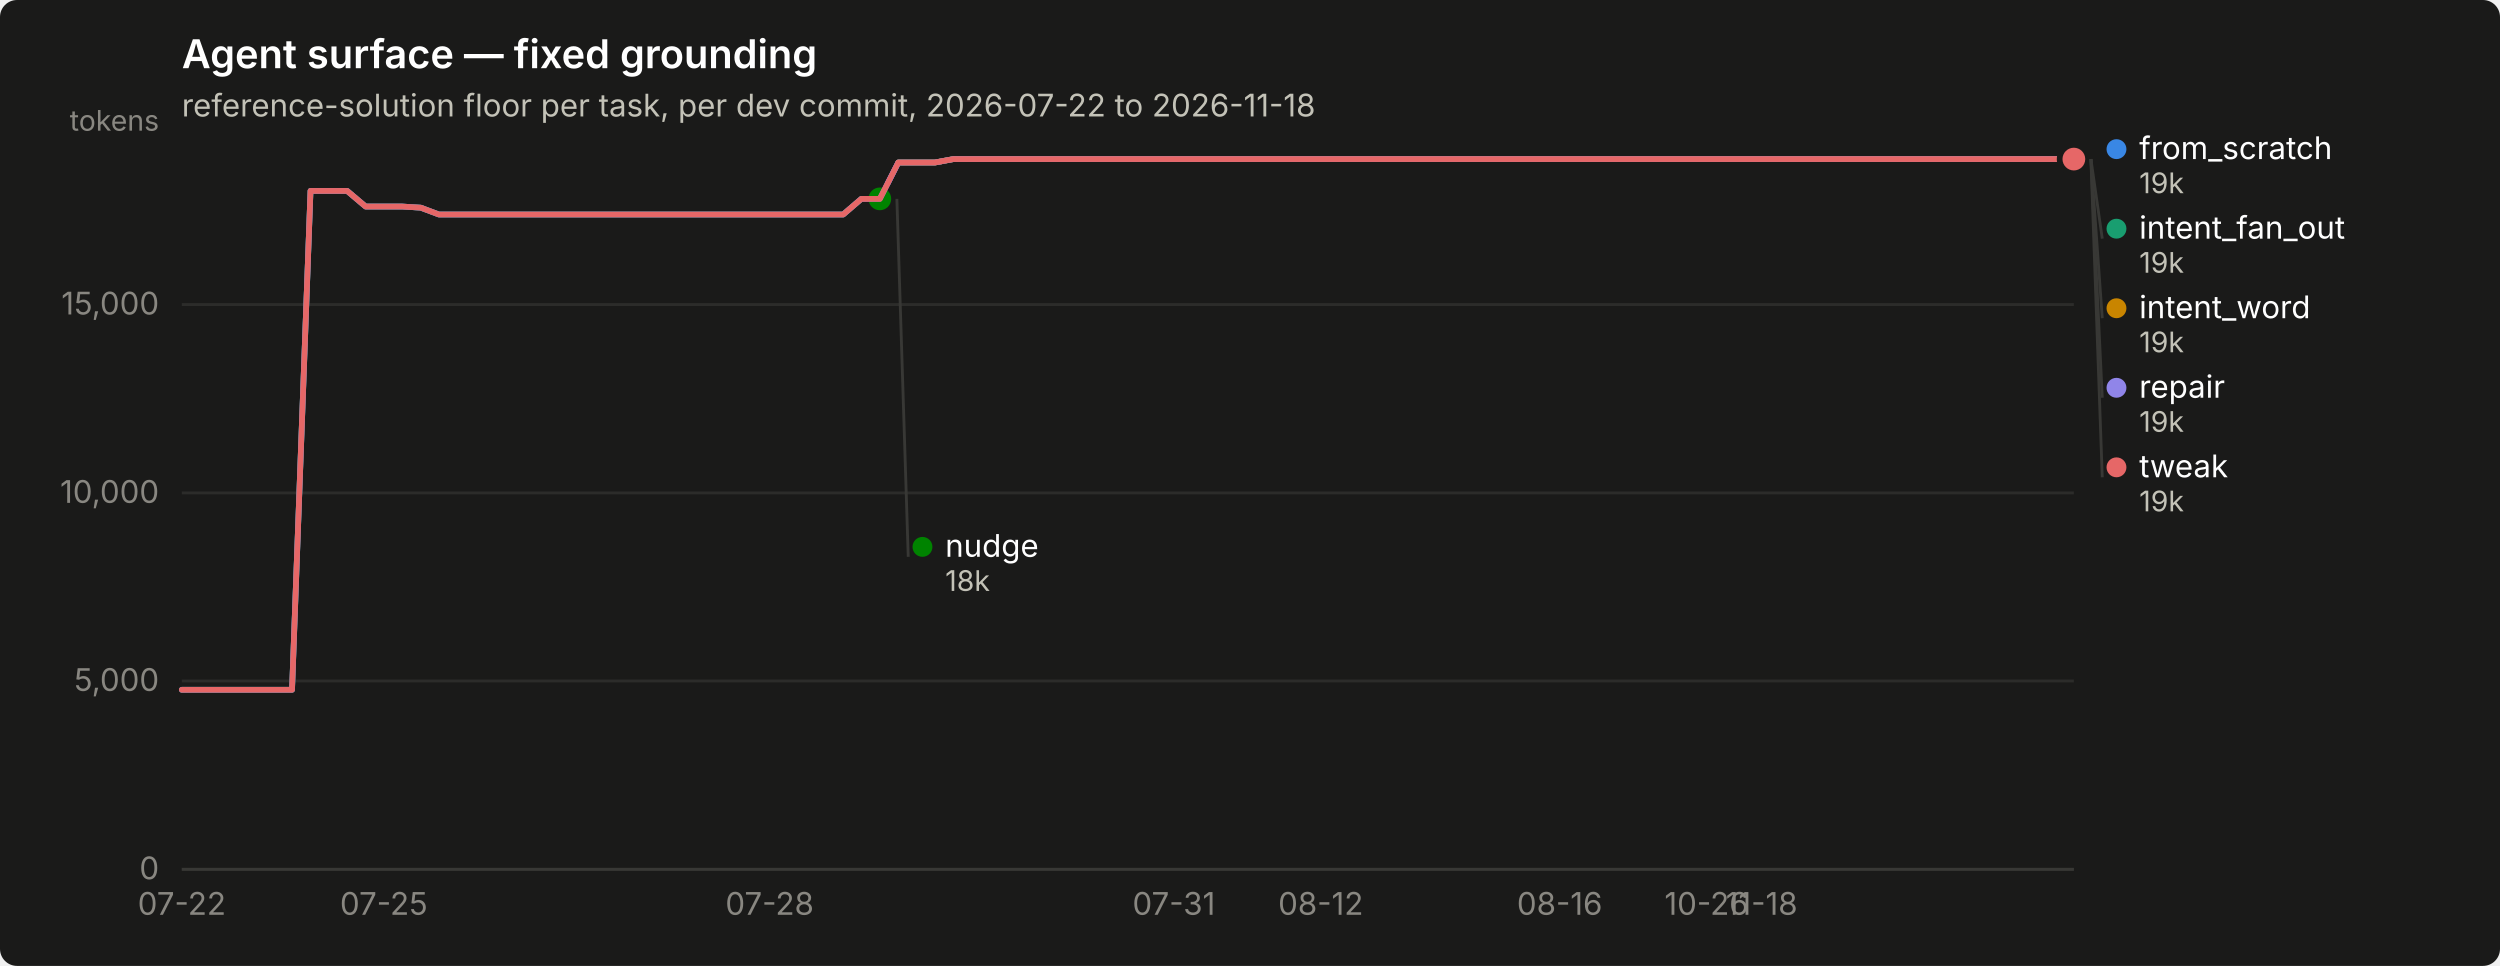
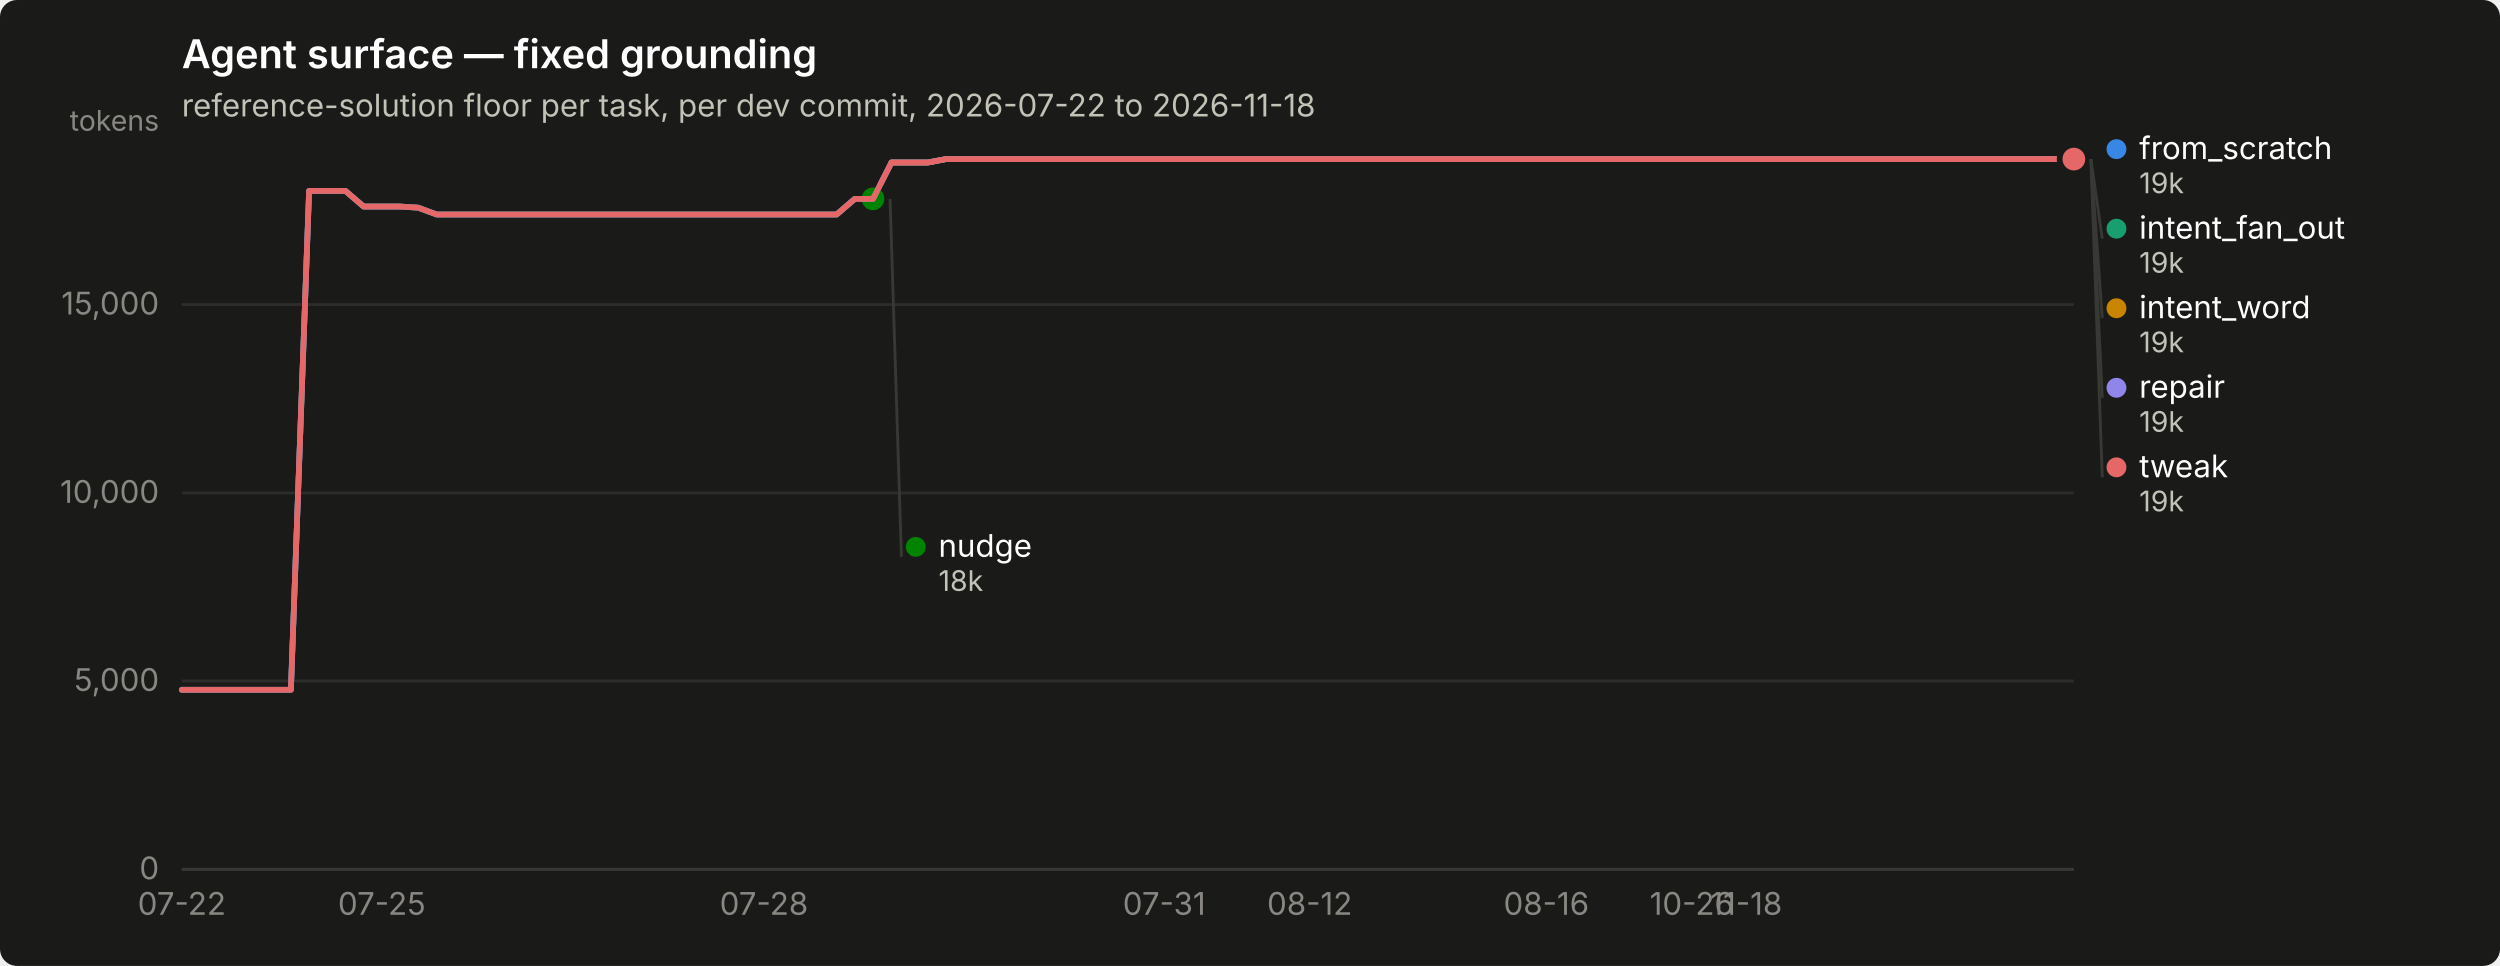
<svg xmlns="http://www.w3.org/2000/svg" width="880" height="340" viewBox="0 0 880 340" role="img" aria-label="Agent surface — fixed grounding">
  <rect width="880" height="340" rx="6" fill="#1a1a19" />
  <text x="64" y="24" font-family="system-ui, -apple-system, &quot;Segoe UI&quot;, sans-serif" font-size="14" font-weight="600" fill="#ffffff">Agent surface — fixed grounding</text>
  <text x="64" y="41" font-family="system-ui, -apple-system, &quot;Segoe UI&quot;, sans-serif" font-size="11" fill="#c3c2b7">reference-solution floor per task, per dev commit, 2026-07-22 to 2026-11-18</text>
  <line x1="64" y1="306.0" x2="730" y2="306.0" stroke="#2c2c2a" stroke-width="1" />
  <text x="56" y="309.5" text-anchor="end" font-family="system-ui, -apple-system, &quot;Segoe UI&quot;, sans-serif" font-size="11" style="font-variant-numeric: tabular-nums" fill="#898781">0</text>
  <line x1="64" y1="239.7" x2="730" y2="239.7" stroke="#2c2c2a" stroke-width="1" />
  <text x="56" y="243.2" text-anchor="end" font-family="system-ui, -apple-system, &quot;Segoe UI&quot;, sans-serif" font-size="11" style="font-variant-numeric: tabular-nums" fill="#898781">5,000</text>
  <line x1="64" y1="173.5" x2="730" y2="173.5" stroke="#2c2c2a" stroke-width="1" />
  <text x="56" y="177.0" text-anchor="end" font-family="system-ui, -apple-system, &quot;Segoe UI&quot;, sans-serif" font-size="11" style="font-variant-numeric: tabular-nums" fill="#898781">10,000</text>
  <line x1="64" y1="107.2" x2="730" y2="107.2" stroke="#2c2c2a" stroke-width="1" />
  <text x="56" y="110.7" text-anchor="end" font-family="system-ui, -apple-system, &quot;Segoe UI&quot;, sans-serif" font-size="11" style="font-variant-numeric: tabular-nums" fill="#898781">15,000</text>
  <text x="56" y="46" text-anchor="end" font-family="system-ui, -apple-system, &quot;Segoe UI&quot;, sans-serif" font-size="10" fill="#898781">tokens</text>
  <line x1="64" y1="306" x2="730" y2="306" stroke="#383835" stroke-width="1" />
  <text x="64.0" y="322" text-anchor="middle" font-family="system-ui, -apple-system, &quot;Segoe UI&quot;, sans-serif" font-size="11" style="font-variant-numeric: tabular-nums" fill="#898781">07-22</text>
-   <text x="135.1" y="322" text-anchor="middle" font-family="system-ui, -apple-system, &quot;Segoe UI&quot;, sans-serif" font-size="11" style="font-variant-numeric: tabular-nums" fill="#898781">07-25</text>
-   <text x="270.9" y="322" text-anchor="middle" font-family="system-ui, -apple-system, &quot;Segoe UI&quot;, sans-serif" font-size="11" style="font-variant-numeric: tabular-nums" fill="#898781">07-28</text>
-   <text x="413.2" y="322" text-anchor="middle" font-family="system-ui, -apple-system, &quot;Segoe UI&quot;, sans-serif" font-size="11" style="font-variant-numeric: tabular-nums" fill="#898781">07-31</text>
-   <text x="464.9" y="322" text-anchor="middle" font-family="system-ui, -apple-system, &quot;Segoe UI&quot;, sans-serif" font-size="11" style="font-variant-numeric: tabular-nums" fill="#898781">08-12</text>
-   <text x="549.0" y="322" text-anchor="middle" font-family="system-ui, -apple-system, &quot;Segoe UI&quot;, sans-serif" font-size="11" style="font-variant-numeric: tabular-nums" fill="#898781">08-16</text>
-   <text x="600.7" y="322" text-anchor="middle" font-family="system-ui, -apple-system, &quot;Segoe UI&quot;, sans-serif" font-size="11" style="font-variant-numeric: tabular-nums" fill="#898781">10-26</text>
-   <text x="620.1" y="322" text-anchor="middle" font-family="system-ui, -apple-system, &quot;Segoe UI&quot;, sans-serif" font-size="11" style="font-variant-numeric: tabular-nums" fill="#898781">11-18</text>
-   <path d="M64.0,242.8 L70.5,242.8 L76.9,242.8 L83.4,242.8 L89.9,242.8 L96.3,242.8 L102.8,242.8 L109.3,67.2 L115.7,67.2 L122.2,67.2 L128.7,72.7 L135.1,72.7 L141.6,72.7 L148.1,73.1 L154.5,75.5 L161.0,75.5 L167.5,75.5 L173.9,75.5 L180.4,75.5 L186.9,75.5 L193.3,75.5 L199.8,75.5 L206.3,75.5 L212.7,75.5 L219.2,75.5 L225.7,75.5 L232.1,75.5 L238.6,75.5 L245.0,75.5 L251.5,75.5 L258.0,75.5 L264.4,75.5 L270.9,75.5 L277.4,75.5 L283.8,75.5 L290.3,75.5 L296.8,75.5 L303.2,70.0 L309.7,70.0 L316.2,57.2 L322.6,57.2 L329.1,57.2 L335.6,56.0 L342.0,56.0 L348.5,56.0 L355.0,56.0 L361.4,56.0 L367.9,56.0 L374.4,56.0 L380.8,56.0 L387.3,56.0 L393.8,56.0 L400.2,56.0 L406.7,56.0 L413.2,56.0 L419.6,56.0 L426.1,56.0 L432.6,56.0 L439.0,56.0 L445.5,56.0 L452.0,56.0 L458.4,56.0 L464.9,56.0 L471.4,56.0 L477.8,56.0 L484.3,56.0 L490.8,56.0 L497.2,56.0 L503.7,56.0 L510.2,56.0 L516.6,56.0 L523.1,56.0 L529.6,56.0 L536.0,56.0 L542.5,56.0 L549.0,56.0 L555.4,56.0 L561.9,56.0 L568.3,56.0 L574.8,56.0 L581.3,56.0 L587.7,56.0 L594.2,56.0 L600.7,56.0 L607.1,56.0 L613.6,56.0 L620.1,56.0 L626.5,56.0 L633.0,56.0 L639.5,56.0 L645.9,56.0 L652.4,56.0 L658.9,56.0 L665.3,56.0 L671.8,56.0 L678.3,56.0 L684.7,56.0 L691.2,56.0 L697.7,56.0 L704.1,56.0 L710.6,56.0 L717.1,56.0 L723.5,56.0 L730.0,56.0" fill="none" stroke="#3987e5" stroke-width="2" stroke-linejoin="round" stroke-linecap="round" />
+   <text x="134.4" y="322" text-anchor="middle" font-family="system-ui, -apple-system, &quot;Segoe UI&quot;, sans-serif" font-size="11" style="font-variant-numeric: tabular-nums" fill="#898781">07-25</text>
+   <text x="268.9" y="322" text-anchor="middle" font-family="system-ui, -apple-system, &quot;Segoe UI&quot;, sans-serif" font-size="11" style="font-variant-numeric: tabular-nums" fill="#898781">07-28</text>
+   <text x="409.8" y="322" text-anchor="middle" font-family="system-ui, -apple-system, &quot;Segoe UI&quot;, sans-serif" font-size="11" style="font-variant-numeric: tabular-nums" fill="#898781">07-31</text>
+   <text x="461.0" y="322" text-anchor="middle" font-family="system-ui, -apple-system, &quot;Segoe UI&quot;, sans-serif" font-size="11" style="font-variant-numeric: tabular-nums" fill="#898781">08-12</text>
+   <text x="544.3" y="322" text-anchor="middle" font-family="system-ui, -apple-system, &quot;Segoe UI&quot;, sans-serif" font-size="11" style="font-variant-numeric: tabular-nums" fill="#898781">08-16</text>
+   <text x="595.5" y="322" text-anchor="middle" font-family="system-ui, -apple-system, &quot;Segoe UI&quot;, sans-serif" font-size="11" style="font-variant-numeric: tabular-nums" fill="#898781">10-26</text>
+   <text x="614.7" y="322" text-anchor="middle" font-family="system-ui, -apple-system, &quot;Segoe UI&quot;, sans-serif" font-size="11" style="font-variant-numeric: tabular-nums" fill="#898781">11-18</text>
+   <path d="M64.0,242.8 L70.4,242.8 L76.8,242.8 L83.2,242.8 L89.6,242.8 L96.0,242.8 L102.4,242.8 L108.8,67.2 L115.2,67.2 L121.6,67.2 L128.0,72.7 L134.4,72.7 L140.8,72.7 L147.2,73.1 L153.7,75.5 L160.1,75.5 L166.5,75.5 L172.9,75.5 L179.3,75.5 L185.7,75.5 L192.1,75.5 L198.5,75.5 L204.9,75.5 L211.3,75.5 L217.7,75.5 L224.1,75.5 L230.5,75.5 L236.9,75.5 L243.3,75.5 L249.7,75.5 L256.1,75.5 L262.5,75.5 L268.9,75.5 L275.3,75.5 L281.7,75.5 L288.1,75.5 L294.5,75.5 L300.9,70.0 L307.3,70.0 L313.8,57.2 L320.2,57.2 L326.6,57.2 L333.0,56.0 L339.4,56.0 L345.8,56.0 L352.2,56.0 L358.6,56.0 L365.0,56.0 L371.4,56.0 L377.8,56.0 L384.2,56.0 L390.6,56.0 L397.0,56.0 L403.4,56.0 L409.8,56.0 L416.2,56.0 L422.6,56.0 L429.0,56.0 L435.4,56.0 L441.8,56.0 L448.2,56.0 L454.6,56.0 L461.0,56.0 L467.4,56.0 L473.8,56.0 L480.2,56.0 L486.7,56.0 L493.1,56.0 L499.5,56.0 L505.9,56.0 L512.3,56.0 L518.7,56.0 L525.1,56.0 L531.5,56.0 L537.9,56.0 L544.3,56.0 L550.7,56.0 L557.1,56.0 L563.5,56.0 L569.9,56.0 L576.3,56.0 L582.7,56.0 L589.1,56.0 L595.5,56.0 L601.9,56.0 L608.3,56.0 L614.7,56.0 L621.1,56.0 L627.5,56.0 L633.9,56.0 L640.3,56.0 L646.8,56.0 L653.2,56.0 L659.6,56.0 L666.0,56.0 L672.4,56.0 L678.8,56.0 L685.2,56.0 L691.6,56.0 L698.0,56.0 L704.4,56.0 L710.8,56.0 L717.2,56.0 L723.6,56.0 L730.0,56.0" fill="none" stroke="#3987e5" stroke-width="2" stroke-linejoin="round" stroke-linecap="round" />
  <circle cx="730.0" cy="56.0" r="6" fill="#1a1a19" />
  <circle cx="730.0" cy="56.0" r="4" fill="#3987e5" />
-   <path d="M316.2,57.2 L322.6,57.2 L329.1,57.2 L335.6,56.0 L342.0,56.0 L348.5,56.0 L355.0,56.0 L361.4,56.0 L367.9,56.0 L374.4,56.0 L380.8,56.0 L387.3,56.0 L393.8,56.0 L400.2,56.0 L406.7,56.0 L413.2,56.0 L419.6,56.0 L426.1,56.0 L432.6,56.0 L439.0,56.0 L445.5,56.0 L452.0,56.0 L458.4,56.0 L464.9,56.0 L471.4,56.0 L477.8,56.0 L484.3,56.0 L490.8,56.0 L497.2,56.0 L503.7,56.0 L510.2,56.0 L516.6,56.0 L523.1,56.0 L529.6,56.0 L536.0,56.0 L542.5,56.0 L549.0,56.0 L555.4,56.0 L561.9,56.0 L568.3,56.0 L574.8,56.0 L581.3,56.0 L587.7,56.0 L594.2,56.0 L600.7,56.0 L607.1,56.0 L613.6,56.0 L620.1,56.0 L626.5,56.0 L633.0,56.0 L639.5,56.0 L645.9,56.0 L652.4,56.0 L658.9,56.0 L665.3,56.0 L671.8,56.0 L678.3,56.0 L684.7,56.0 L691.2,56.0 L697.7,56.0 L704.1,56.0 L710.6,56.0 L717.1,56.0 L723.5,56.0 L730.0,56.0" fill="none" stroke="#199e70" stroke-width="2" stroke-linejoin="round" stroke-linecap="round" />
+   <path d="M313.8,57.2 L320.2,57.2 L326.6,57.2 L333.0,56.0 L339.4,56.0 L345.8,56.0 L352.2,56.0 L358.6,56.0 L365.0,56.0 L371.4,56.0 L377.8,56.0 L384.2,56.0 L390.6,56.0 L397.0,56.0 L403.4,56.0 L409.8,56.0 L416.2,56.0 L422.6,56.0 L429.0,56.0 L435.4,56.0 L441.8,56.0 L448.2,56.0 L454.6,56.0 L461.0,56.0 L467.4,56.0 L473.8,56.0 L480.2,56.0 L486.7,56.0 L493.1,56.0 L499.5,56.0 L505.9,56.0 L512.3,56.0 L518.7,56.0 L525.1,56.0 L531.5,56.0 L537.9,56.0 L544.3,56.0 L550.7,56.0 L557.1,56.0 L563.5,56.0 L569.9,56.0 L576.3,56.0 L582.7,56.0 L589.1,56.0 L595.5,56.0 L601.9,56.0 L608.3,56.0 L614.7,56.0 L621.1,56.0 L627.5,56.0 L633.9,56.0 L640.3,56.0 L646.8,56.0 L653.2,56.0 L659.6,56.0 L666.0,56.0 L672.4,56.0 L678.8,56.0 L685.2,56.0 L691.6,56.0 L698.0,56.0 L704.4,56.0 L710.8,56.0 L717.2,56.0 L723.6,56.0 L730.0,56.0" fill="none" stroke="#199e70" stroke-width="2" stroke-linejoin="round" stroke-linecap="round" />
  <circle cx="730.0" cy="56.0" r="6" fill="#1a1a19" />
  <circle cx="730.0" cy="56.0" r="4" fill="#199e70" />
-   <path d="M316.2,57.2 L322.6,57.2 L329.1,57.2 L335.6,56.0 L342.0,56.0 L348.5,56.0 L355.0,56.0 L361.4,56.0 L367.9,56.0 L374.4,56.0 L380.8,56.0 L387.3,56.0 L393.8,56.0 L400.2,56.0 L406.7,56.0 L413.2,56.0 L419.6,56.0 L426.1,56.0 L432.6,56.0 L439.0,56.0 L445.5,56.0 L452.0,56.0 L458.4,56.0 L464.9,56.0 L471.4,56.0 L477.8,56.0 L484.3,56.0 L490.8,56.0 L497.2,56.0 L503.7,56.0 L510.2,56.0 L516.6,56.0 L523.1,56.0 L529.6,56.0 L536.0,56.0 L542.5,56.0 L549.0,56.0 L555.4,56.0 L561.9,56.0 L568.3,56.0 L574.8,56.0 L581.3,56.0 L587.7,56.0 L594.2,56.0 L600.7,56.0 L607.1,56.0 L613.6,56.0 L620.1,56.0 L626.5,56.0 L633.0,56.0 L639.5,56.0 L645.9,56.0 L652.4,56.0 L658.9,56.0 L665.3,56.0 L671.8,56.0 L678.3,56.0 L684.7,56.0 L691.2,56.0 L697.7,56.0 L704.1,56.0 L710.6,56.0 L717.1,56.0 L723.5,56.0 L730.0,56.0" fill="none" stroke="#c98500" stroke-width="2" stroke-linejoin="round" stroke-linecap="round" />
+   <path d="M313.8,57.2 L320.2,57.2 L326.6,57.2 L333.0,56.0 L339.4,56.0 L345.8,56.0 L352.2,56.0 L358.6,56.0 L365.0,56.0 L371.4,56.0 L377.8,56.0 L384.2,56.0 L390.6,56.0 L397.0,56.0 L403.4,56.0 L409.8,56.0 L416.2,56.0 L422.6,56.0 L429.0,56.0 L435.4,56.0 L441.8,56.0 L448.2,56.0 L454.6,56.0 L461.0,56.0 L467.4,56.0 L473.8,56.0 L480.2,56.0 L486.7,56.0 L493.1,56.0 L499.5,56.0 L505.9,56.0 L512.3,56.0 L518.7,56.0 L525.1,56.0 L531.5,56.0 L537.9,56.0 L544.3,56.0 L550.7,56.0 L557.1,56.0 L563.5,56.0 L569.9,56.0 L576.3,56.0 L582.7,56.0 L589.1,56.0 L595.5,56.0 L601.9,56.0 L608.3,56.0 L614.7,56.0 L621.1,56.0 L627.5,56.0 L633.9,56.0 L640.3,56.0 L646.8,56.0 L653.2,56.0 L659.6,56.0 L666.0,56.0 L672.4,56.0 L678.8,56.0 L685.2,56.0 L691.6,56.0 L698.0,56.0 L704.4,56.0 L710.8,56.0 L717.2,56.0 L723.6,56.0 L730.0,56.0" fill="none" stroke="#c98500" stroke-width="2" stroke-linejoin="round" stroke-linecap="round" />
  <circle cx="730.0" cy="56.0" r="6" fill="#1a1a19" />
  <circle cx="730.0" cy="56.0" r="4" fill="#c98500" />
-   <path d="M64.0,242.8 L70.5,242.8 L76.9,242.8 L83.4,242.8 L89.9,242.8 L96.3,242.8 L102.8,242.8 L109.3,67.2 L115.7,67.2 L122.2,67.2 L128.7,72.7 L135.1,72.7 L141.6,72.7 L148.1,73.1 L154.5,75.5 L161.0,75.5 L167.5,75.5 L173.9,75.5 L180.4,75.5 L186.9,75.5 L193.3,75.5 L199.8,75.5 L206.3,75.5 L212.7,75.5 L219.2,75.5 L225.7,75.5 L232.1,75.5 L238.6,75.5 L245.0,75.5 L251.5,75.5 L258.0,75.5 L264.4,75.5 L270.9,75.5 L277.4,75.5 L283.8,75.5 L290.3,75.5 L296.8,75.5 L303.2,70.0 L309.7,70.0" fill="none" stroke="#008300" stroke-width="2" stroke-linejoin="round" stroke-linecap="round" />
-   <circle cx="309.7" cy="70.0" r="6" fill="#1a1a19" />
-   <circle cx="309.7" cy="70.0" r="4" fill="#008300" />
-   <path d="M64.0,242.8 L70.5,242.8 L76.9,242.8 L83.4,242.8 L89.9,242.8 L96.3,242.8 L102.8,242.8 L109.3,67.2 L115.7,67.2 L122.2,67.2 L128.7,72.7 L135.1,72.7 L141.6,72.7 L148.1,73.1 L154.5,75.5 L161.0,75.5 L167.5,75.5 L173.9,75.5 L180.4,75.5 L186.9,75.5 L193.3,75.5 L199.8,75.5 L206.3,75.5 L212.7,75.5 L219.2,75.5 L225.7,75.5 L232.1,75.5 L238.6,75.5 L245.0,75.5 L251.5,75.5 L258.0,75.5 L264.4,75.5 L270.9,75.5 L277.4,75.5 L283.8,75.5 L290.3,75.5 L296.8,75.5 L303.2,70.0 L309.7,70.0 L316.2,57.2 L322.6,57.2 L329.1,57.2 L335.6,56.0 L342.0,56.0 L348.5,56.0 L355.0,56.0 L361.4,56.0 L367.9,56.0 L374.4,56.0 L380.8,56.0 L387.3,56.0 L393.8,56.0 L400.2,56.0 L406.7,56.0 L413.2,56.0 L419.6,56.0 L426.1,56.0 L432.6,56.0 L439.0,56.0 L445.5,56.0 L452.0,56.0 L458.4,56.0 L464.9,56.0 L471.4,56.0 L477.8,56.0 L484.3,56.0 L490.8,56.0 L497.2,56.0 L503.7,56.0 L510.2,56.0 L516.6,56.0 L523.1,56.0 L529.6,56.0 L536.0,56.0 L542.5,56.0 L549.0,56.0 L555.4,56.0 L561.9,56.0 L568.3,56.0 L574.8,56.0 L581.3,56.0 L587.7,56.0 L594.2,56.0 L600.7,56.0 L607.1,56.0 L613.6,56.0 L620.1,56.0 L626.5,56.0 L633.0,56.0 L639.5,56.0 L645.9,56.0 L652.4,56.0 L658.9,56.0 L665.3,56.0 L671.8,56.0 L678.3,56.0 L684.7,56.0 L691.2,56.0 L697.7,56.0 L704.1,56.0 L710.6,56.0 L717.1,56.0 L723.5,56.0 L730.0,56.0" fill="none" stroke="#9085e9" stroke-width="2" stroke-linejoin="round" stroke-linecap="round" />
+   <path d="M64.0,242.8 L70.4,242.8 L76.8,242.8 L83.2,242.8 L89.6,242.8 L96.0,242.8 L102.4,242.8 L108.8,67.2 L115.2,67.2 L121.6,67.2 L128.0,72.7 L134.4,72.7 L140.8,72.7 L147.2,73.1 L153.7,75.5 L160.1,75.5 L166.5,75.5 L172.9,75.5 L179.3,75.5 L185.7,75.5 L192.1,75.5 L198.5,75.5 L204.9,75.5 L211.3,75.5 L217.7,75.5 L224.1,75.5 L230.5,75.5 L236.9,75.5 L243.3,75.5 L249.7,75.5 L256.1,75.5 L262.5,75.5 L268.9,75.5 L275.3,75.5 L281.7,75.5 L288.1,75.5 L294.5,75.5 L300.9,70.0 L307.3,70.0" fill="none" stroke="#008300" stroke-width="2" stroke-linejoin="round" stroke-linecap="round" />
+   <circle cx="307.3" cy="70.0" r="6" fill="#1a1a19" />
+   <circle cx="307.3" cy="70.0" r="4" fill="#008300" />
+   <path d="M64.0,242.8 L70.4,242.8 L76.8,242.8 L83.2,242.8 L89.6,242.8 L96.0,242.8 L102.4,242.8 L108.8,67.2 L115.2,67.2 L121.6,67.2 L128.0,72.7 L134.4,72.7 L140.8,72.7 L147.2,73.1 L153.7,75.5 L160.1,75.5 L166.5,75.5 L172.9,75.5 L179.3,75.5 L185.7,75.5 L192.1,75.5 L198.5,75.5 L204.9,75.5 L211.3,75.5 L217.7,75.5 L224.1,75.5 L230.5,75.5 L236.9,75.5 L243.3,75.5 L249.7,75.5 L256.1,75.5 L262.5,75.5 L268.9,75.5 L275.3,75.5 L281.7,75.5 L288.1,75.5 L294.5,75.5 L300.9,70.0 L307.3,70.0 L313.8,57.2 L320.2,57.2 L326.6,57.2 L333.0,56.0 L339.4,56.0 L345.8,56.0 L352.2,56.0 L358.6,56.0 L365.0,56.0 L371.4,56.0 L377.8,56.0 L384.2,56.0 L390.6,56.0 L397.0,56.0 L403.4,56.0 L409.8,56.0 L416.2,56.0 L422.6,56.0 L429.0,56.0 L435.4,56.0 L441.8,56.0 L448.2,56.0 L454.6,56.0 L461.0,56.0 L467.4,56.0 L473.8,56.0 L480.2,56.0 L486.7,56.0 L493.1,56.0 L499.5,56.0 L505.9,56.0 L512.3,56.0 L518.7,56.0 L525.1,56.0 L531.5,56.0 L537.9,56.0 L544.3,56.0 L550.7,56.0 L557.1,56.0 L563.5,56.0 L569.9,56.0 L576.3,56.0 L582.7,56.0 L589.1,56.0 L595.5,56.0 L601.9,56.0 L608.3,56.0 L614.7,56.0 L621.1,56.0 L627.5,56.0 L633.9,56.0 L640.3,56.0 L646.8,56.0 L653.2,56.0 L659.6,56.0 L666.0,56.0 L672.4,56.0 L678.8,56.0 L685.2,56.0 L691.6,56.0 L698.0,56.0 L704.4,56.0 L710.8,56.0 L717.2,56.0 L723.6,56.0 L730.0,56.0" fill="none" stroke="#9085e9" stroke-width="2" stroke-linejoin="round" stroke-linecap="round" />
  <circle cx="730.0" cy="56.0" r="6" fill="#1a1a19" />
  <circle cx="730.0" cy="56.0" r="4" fill="#9085e9" />
-   <path d="M64.0,242.8 L70.5,242.8 L76.9,242.8 L83.4,242.8 L89.9,242.8 L96.3,242.8 L102.8,242.8 L109.3,67.2 L115.7,67.2 L122.2,67.2 L128.7,72.7 L135.1,72.7 L141.6,72.7 L148.1,73.1 L154.5,75.5 L161.0,75.5 L167.5,75.5 L173.9,75.5 L180.4,75.5 L186.9,75.5 L193.3,75.5 L199.8,75.5 L206.3,75.5 L212.7,75.5 L219.2,75.5 L225.7,75.5 L232.1,75.5 L238.6,75.5 L245.0,75.5 L251.5,75.5 L258.0,75.5 L264.4,75.5 L270.9,75.5 L277.4,75.5 L283.8,75.5 L290.3,75.5 L296.8,75.5 L303.2,70.0 L309.7,70.0 L316.2,57.2 L322.6,57.2 L329.1,57.2 L335.6,56.0 L342.0,56.0 L348.5,56.0 L355.0,56.0 L361.4,56.0 L367.9,56.0 L374.4,56.0 L380.8,56.0 L387.3,56.0 L393.8,56.0 L400.2,56.0 L406.7,56.0 L413.2,56.0 L419.6,56.0 L426.1,56.0 L432.6,56.0 L439.0,56.0 L445.5,56.0 L452.0,56.0 L458.4,56.0 L464.9,56.0 L471.4,56.0 L477.8,56.0 L484.3,56.0 L490.8,56.0 L497.2,56.0 L503.7,56.0 L510.2,56.0 L516.6,56.0 L523.1,56.0 L529.6,56.0 L536.0,56.0 L542.5,56.0 L549.0,56.0 L555.4,56.0 L561.9,56.0 L568.3,56.0 L574.8,56.0 L581.3,56.0 L587.7,56.0 L594.2,56.0 L600.7,56.0 L607.1,56.0 L613.6,56.0 L620.1,56.0 L626.5,56.0 L633.0,56.0 L639.5,56.0 L645.9,56.0 L652.4,56.0 L658.9,56.0 L665.3,56.0 L671.8,56.0 L678.3,56.0 L684.7,56.0 L691.2,56.0 L697.7,56.0 L704.1,56.0 L710.6,56.0 L717.1,56.0 L723.5,56.0 L730.0,56.0" fill="none" stroke="#e66767" stroke-width="2" stroke-linejoin="round" stroke-linecap="round" />
+   <path d="M64.0,242.8 L70.4,242.8 L76.8,242.8 L83.2,242.8 L89.6,242.8 L96.0,242.8 L102.4,242.8 L108.8,67.2 L115.2,67.2 L121.6,67.2 L128.0,72.7 L134.4,72.7 L140.8,72.7 L147.2,73.1 L153.7,75.5 L160.1,75.5 L166.5,75.5 L172.9,75.5 L179.3,75.5 L185.7,75.5 L192.1,75.5 L198.5,75.5 L204.9,75.5 L211.3,75.5 L217.7,75.5 L224.1,75.5 L230.5,75.5 L236.9,75.5 L243.3,75.5 L249.7,75.5 L256.1,75.5 L262.5,75.5 L268.9,75.5 L275.3,75.5 L281.7,75.5 L288.1,75.5 L294.5,75.5 L300.9,70.0 L307.3,70.0 L313.8,57.2 L320.2,57.2 L326.6,57.2 L333.0,56.0 L339.4,56.0 L345.8,56.0 L352.2,56.0 L358.6,56.0 L365.0,56.0 L371.4,56.0 L377.8,56.0 L384.2,56.0 L390.6,56.0 L397.0,56.0 L403.4,56.0 L409.8,56.0 L416.2,56.0 L422.6,56.0 L429.0,56.0 L435.4,56.0 L441.8,56.0 L448.2,56.0 L454.6,56.0 L461.0,56.0 L467.4,56.0 L473.8,56.0 L480.2,56.0 L486.7,56.0 L493.1,56.0 L499.5,56.0 L505.9,56.0 L512.3,56.0 L518.7,56.0 L525.1,56.0 L531.5,56.0 L537.9,56.0 L544.3,56.0 L550.7,56.0 L557.1,56.0 L563.5,56.0 L569.9,56.0 L576.3,56.0 L582.7,56.0 L589.1,56.0 L595.5,56.0 L601.9,56.0 L608.3,56.0 L614.7,56.0 L621.1,56.0 L627.5,56.0 L633.9,56.0 L640.3,56.0 L646.8,56.0 L653.2,56.0 L659.6,56.0 L666.0,56.0 L672.4,56.0 L678.8,56.0 L685.2,56.0 L691.6,56.0 L698.0,56.0 L704.4,56.0 L710.8,56.0 L717.2,56.0 L723.6,56.0 L730.0,56.0" fill="none" stroke="#e66767" stroke-width="2" stroke-linejoin="round" stroke-linecap="round" />
  <circle cx="730.0" cy="56.0" r="6" fill="#1a1a19" />
  <circle cx="730.0" cy="56.0" r="4" fill="#e66767" />
  <circle cx="745.0" cy="52.5" r="3.5" fill="#3987e5" />
  <text x="753.0" y="56.0" font-family="system-ui, -apple-system, &quot;Segoe UI&quot;, sans-serif" font-size="11" fill="#ffffff">from_scratch</text>
  <text x="753.0" y="68.0" font-family="system-ui, -apple-system, &quot;Segoe UI&quot;, sans-serif" font-size="10" style="font-variant-numeric: tabular-nums" fill="#c3c2b7">19k</text>
  <line x1="736.0" y1="56.0" x2="740.0" y2="84.0" stroke="#383835" stroke-width="1" />
  <circle cx="745.0" cy="80.5" r="3.5" fill="#199e70" />
  <text x="753.0" y="84.0" font-family="system-ui, -apple-system, &quot;Segoe UI&quot;, sans-serif" font-size="11" fill="#ffffff">intent_fan_out</text>
  <text x="753.0" y="96.0" font-family="system-ui, -apple-system, &quot;Segoe UI&quot;, sans-serif" font-size="10" style="font-variant-numeric: tabular-nums" fill="#c3c2b7">19k</text>
  <line x1="736.0" y1="56.0" x2="740.0" y2="112.0" stroke="#383835" stroke-width="1" />
  <circle cx="745.0" cy="108.5" r="3.5" fill="#c98500" />
  <text x="753.0" y="112.0" font-family="system-ui, -apple-system, &quot;Segoe UI&quot;, sans-serif" font-size="11" fill="#ffffff">intent_word</text>
  <text x="753.0" y="124.0" font-family="system-ui, -apple-system, &quot;Segoe UI&quot;, sans-serif" font-size="10" style="font-variant-numeric: tabular-nums" fill="#c3c2b7">19k</text>
  <line x1="736.0" y1="56.0" x2="740.0" y2="140.0" stroke="#383835" stroke-width="1" />
  <circle cx="745.0" cy="136.5" r="3.5" fill="#9085e9" />
  <text x="753.0" y="140.0" font-family="system-ui, -apple-system, &quot;Segoe UI&quot;, sans-serif" font-size="11" fill="#ffffff">repair</text>
  <text x="753.0" y="152.0" font-family="system-ui, -apple-system, &quot;Segoe UI&quot;, sans-serif" font-size="10" style="font-variant-numeric: tabular-nums" fill="#c3c2b7">19k</text>
  <line x1="736.0" y1="56.0" x2="740.0" y2="168.0" stroke="#383835" stroke-width="1" />
  <circle cx="745.0" cy="164.5" r="3.5" fill="#e66767" />
  <text x="753.0" y="168.0" font-family="system-ui, -apple-system, &quot;Segoe UI&quot;, sans-serif" font-size="11" fill="#ffffff">tweak</text>
  <text x="753.0" y="180.0" font-family="system-ui, -apple-system, &quot;Segoe UI&quot;, sans-serif" font-size="10" style="font-variant-numeric: tabular-nums" fill="#c3c2b7">19k</text>
-   <line x1="315.7" y1="70.0" x2="319.7" y2="196.0" stroke="#383835" stroke-width="1" />
-   <circle cx="324.709" cy="192.5" r="3.5" fill="#008300" />
-   <text x="332.709" y="196.0" font-family="system-ui, -apple-system, &quot;Segoe UI&quot;, sans-serif" font-size="11" fill="#ffffff">nudge</text>
-   <text x="332.709" y="208.0" font-family="system-ui, -apple-system, &quot;Segoe UI&quot;, sans-serif" font-size="10" style="font-variant-numeric: tabular-nums" fill="#c3c2b7">18k</text>
+   <line x1="313.3" y1="70.0" x2="317.3" y2="196.0" stroke="#383835" stroke-width="1" />
+   <circle cx="322.346" cy="192.5" r="3.5" fill="#008300" />
+   <text x="330.346" y="196.0" font-family="system-ui, -apple-system, &quot;Segoe UI&quot;, sans-serif" font-size="11" fill="#ffffff">nudge</text>
+   <text x="330.346" y="208.0" font-family="system-ui, -apple-system, &quot;Segoe UI&quot;, sans-serif" font-size="10" style="font-variant-numeric: tabular-nums" fill="#c3c2b7">18k</text>
</svg>
